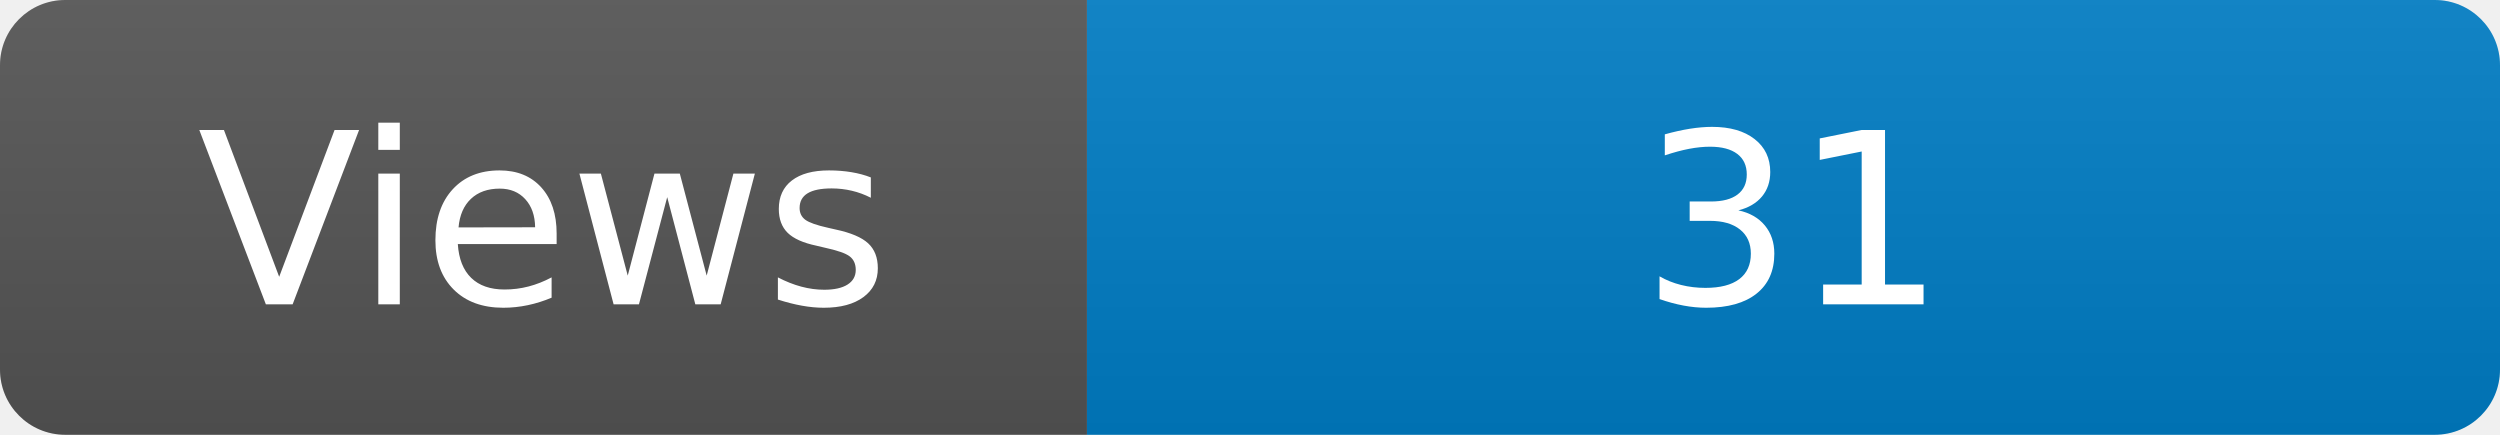
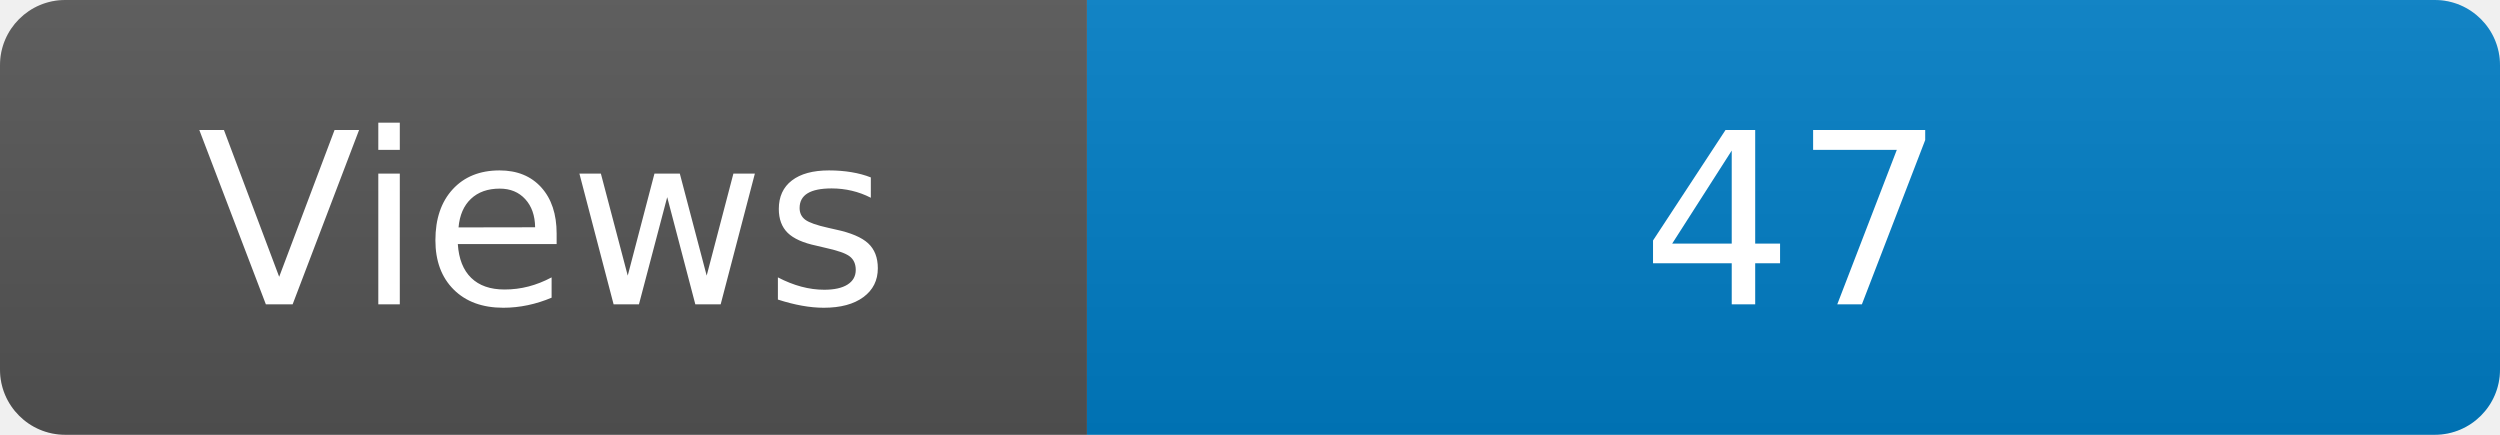
<svg xmlns="http://www.w3.org/2000/svg" width="115" height="20" role="img" aria-label="Maintained?: yes">
  <linearGradient id="s" x2="0" y2="100%">
    <stop offset="0" stop-color="#bbb" stop-opacity=".1" />
    <stop offset="1" stop-opacity=".1" />
  </linearGradient>
  <clipPath id="r">
    <rect width="115" height="20" rx="3" fill="#fff" />
  </clipPath>
  <g clip-path="url(#r)">
    <rect width="50" height="20" fill="#555" />
    <rect x="50" width="160" height="20" fill="#007ec6" />
    <rect width="115" height="20" fill="url(#s)" />
  </g>
  <g fill="#fff" text-anchor="middle" font-family="Verdana,Geneva,DejaVu Sans,sans-serif" font-size="110">
    <text x="250" y="140" transform="scale(.1)" fill="#fff">Views</text>
-     <text x="825" y="140" transform="scale(.1)" fill="#fff">31</text>
+     <text x="825" y="140" transform="scale(.1)" fill="#fff">47</text>
  </g>
</svg>
